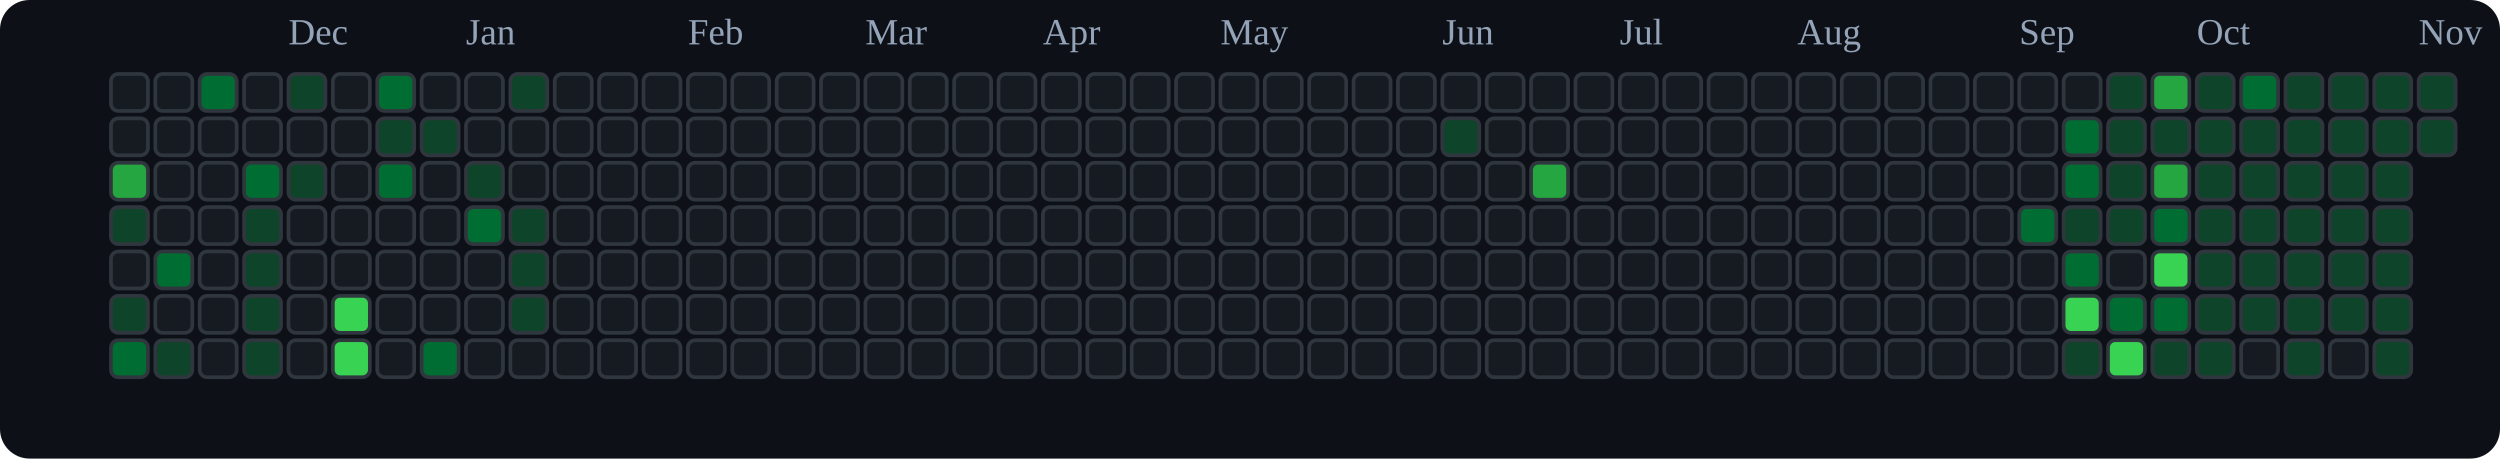
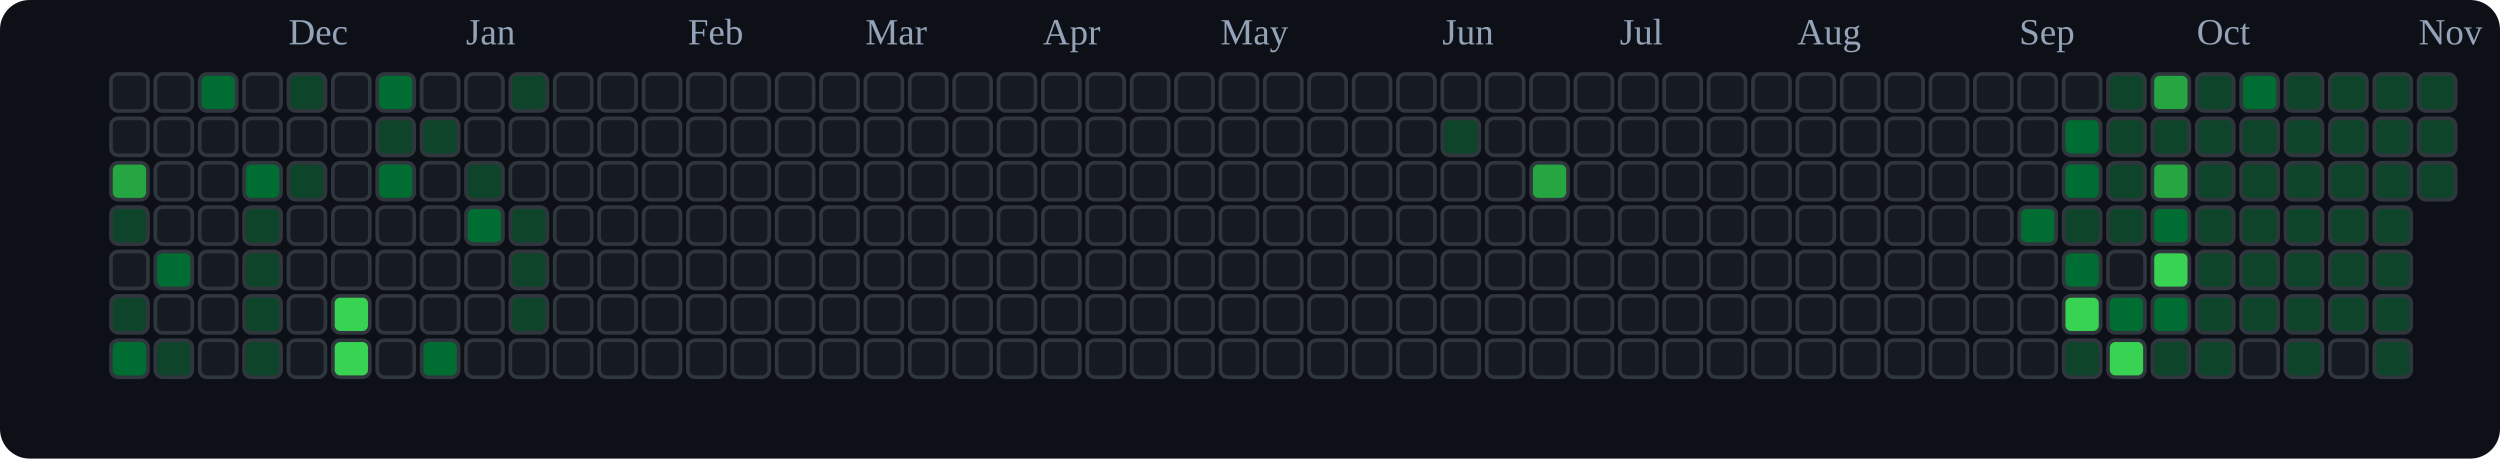
<svg xmlns="http://www.w3.org/2000/svg" viewBox="0 0 676 124" role="img" aria-label="tranhohoangvu Contributions (Dark)">
  <rect x="0" y="0" width="676" height="124" fill="#0d1117" rx="8" ry="8" />
  <text x="78" y="12" font-size="10" fill="#94a3b8">Dec</text>
  <text x="126" y="12" font-size="10" fill="#94a3b8">Jan</text>
  <text x="186" y="12" font-size="10" fill="#94a3b8">Feb</text>
  <text x="234" y="12" font-size="10" fill="#94a3b8">Mar</text>
  <text x="282" y="12" font-size="10" fill="#94a3b8">Apr</text>
  <text x="330" y="12" font-size="10" fill="#94a3b8">May</text>
  <text x="390" y="12" font-size="10" fill="#94a3b8">Jun</text>
  <text x="438" y="12" font-size="10" fill="#94a3b8">Jul</text>
  <text x="486" y="12" font-size="10" fill="#94a3b8">Aug</text>
  <text x="546" y="12" font-size="10" fill="#94a3b8">Sep</text>
  <text x="594" y="12" font-size="10" fill="#94a3b8">Oct</text>
  <text x="654" y="12" font-size="10" fill="#94a3b8">Nov</text>
  <rect x="30" y="20" width="10" height="10" rx="2" ry="2" fill="#161b22" stroke="#30363d" stroke-width="1" />
  <rect x="30" y="32" width="10" height="10" rx="2" ry="2" fill="#161b22" stroke="#30363d" stroke-width="1" />
  <rect x="30" y="44" width="10" height="10" rx="2" ry="2" fill="#26a641" stroke="#30363d" stroke-width="1" />
  <rect x="30" y="56" width="10" height="10" rx="2" ry="2" fill="#0e4429" stroke="#30363d" stroke-width="1" />
  <rect x="30" y="68" width="10" height="10" rx="2" ry="2" fill="#161b22" stroke="#30363d" stroke-width="1" />
  <rect x="30" y="80" width="10" height="10" rx="2" ry="2" fill="#0e4429" stroke="#30363d" stroke-width="1" />
  <rect x="30" y="92" width="10" height="10" rx="2" ry="2" fill="#006d32" stroke="#30363d" stroke-width="1" />
  <rect x="42" y="20" width="10" height="10" rx="2" ry="2" fill="#161b22" stroke="#30363d" stroke-width="1" />
  <rect x="42" y="32" width="10" height="10" rx="2" ry="2" fill="#161b22" stroke="#30363d" stroke-width="1" />
  <rect x="42" y="44" width="10" height="10" rx="2" ry="2" fill="#161b22" stroke="#30363d" stroke-width="1" />
  <rect x="42" y="56" width="10" height="10" rx="2" ry="2" fill="#161b22" stroke="#30363d" stroke-width="1" />
  <rect x="42" y="68" width="10" height="10" rx="2" ry="2" fill="#006d32" stroke="#30363d" stroke-width="1" />
  <rect x="42" y="80" width="10" height="10" rx="2" ry="2" fill="#161b22" stroke="#30363d" stroke-width="1" />
  <rect x="42" y="92" width="10" height="10" rx="2" ry="2" fill="#0e4429" stroke="#30363d" stroke-width="1" />
  <rect x="54" y="20" width="10" height="10" rx="2" ry="2" fill="#006d32" stroke="#30363d" stroke-width="1" />
  <rect x="54" y="32" width="10" height="10" rx="2" ry="2" fill="#161b22" stroke="#30363d" stroke-width="1" />
  <rect x="54" y="44" width="10" height="10" rx="2" ry="2" fill="#161b22" stroke="#30363d" stroke-width="1" />
  <rect x="54" y="56" width="10" height="10" rx="2" ry="2" fill="#161b22" stroke="#30363d" stroke-width="1" />
  <rect x="54" y="68" width="10" height="10" rx="2" ry="2" fill="#161b22" stroke="#30363d" stroke-width="1" />
  <rect x="54" y="80" width="10" height="10" rx="2" ry="2" fill="#161b22" stroke="#30363d" stroke-width="1" />
  <rect x="54" y="92" width="10" height="10" rx="2" ry="2" fill="#161b22" stroke="#30363d" stroke-width="1" />
  <rect x="66" y="20" width="10" height="10" rx="2" ry="2" fill="#161b22" stroke="#30363d" stroke-width="1" />
  <rect x="66" y="32" width="10" height="10" rx="2" ry="2" fill="#161b22" stroke="#30363d" stroke-width="1" />
  <rect x="66" y="44" width="10" height="10" rx="2" ry="2" fill="#006d32" stroke="#30363d" stroke-width="1" />
  <rect x="66" y="56" width="10" height="10" rx="2" ry="2" fill="#0e4429" stroke="#30363d" stroke-width="1" />
  <rect x="66" y="68" width="10" height="10" rx="2" ry="2" fill="#0e4429" stroke="#30363d" stroke-width="1" />
  <rect x="66" y="80" width="10" height="10" rx="2" ry="2" fill="#0e4429" stroke="#30363d" stroke-width="1" />
  <rect x="66" y="92" width="10" height="10" rx="2" ry="2" fill="#0e4429" stroke="#30363d" stroke-width="1" />
  <rect x="78" y="20" width="10" height="10" rx="2" ry="2" fill="#0e4429" stroke="#30363d" stroke-width="1" />
  <rect x="78" y="32" width="10" height="10" rx="2" ry="2" fill="#161b22" stroke="#30363d" stroke-width="1" />
  <rect x="78" y="44" width="10" height="10" rx="2" ry="2" fill="#0e4429" stroke="#30363d" stroke-width="1" />
  <rect x="78" y="56" width="10" height="10" rx="2" ry="2" fill="#161b22" stroke="#30363d" stroke-width="1" />
  <rect x="78" y="68" width="10" height="10" rx="2" ry="2" fill="#161b22" stroke="#30363d" stroke-width="1" />
  <rect x="78" y="80" width="10" height="10" rx="2" ry="2" fill="#161b22" stroke="#30363d" stroke-width="1" />
  <rect x="78" y="92" width="10" height="10" rx="2" ry="2" fill="#161b22" stroke="#30363d" stroke-width="1" />
  <rect x="90" y="20" width="10" height="10" rx="2" ry="2" fill="#161b22" stroke="#30363d" stroke-width="1" />
  <rect x="90" y="32" width="10" height="10" rx="2" ry="2" fill="#161b22" stroke="#30363d" stroke-width="1" />
  <rect x="90" y="44" width="10" height="10" rx="2" ry="2" fill="#161b22" stroke="#30363d" stroke-width="1" />
  <rect x="90" y="56" width="10" height="10" rx="2" ry="2" fill="#161b22" stroke="#30363d" stroke-width="1" />
  <rect x="90" y="68" width="10" height="10" rx="2" ry="2" fill="#161b22" stroke="#30363d" stroke-width="1" />
  <rect x="90" y="80" width="10" height="10" rx="2" ry="2" fill="#39d353" stroke="#30363d" stroke-width="1" />
  <rect x="90" y="92" width="10" height="10" rx="2" ry="2" fill="#39d353" stroke="#30363d" stroke-width="1" />
  <rect x="102" y="20" width="10" height="10" rx="2" ry="2" fill="#006d32" stroke="#30363d" stroke-width="1" />
  <rect x="102" y="32" width="10" height="10" rx="2" ry="2" fill="#0e4429" stroke="#30363d" stroke-width="1" />
  <rect x="102" y="44" width="10" height="10" rx="2" ry="2" fill="#006d32" stroke="#30363d" stroke-width="1" />
  <rect x="102" y="56" width="10" height="10" rx="2" ry="2" fill="#161b22" stroke="#30363d" stroke-width="1" />
  <rect x="102" y="68" width="10" height="10" rx="2" ry="2" fill="#161b22" stroke="#30363d" stroke-width="1" />
  <rect x="102" y="80" width="10" height="10" rx="2" ry="2" fill="#161b22" stroke="#30363d" stroke-width="1" />
  <rect x="102" y="92" width="10" height="10" rx="2" ry="2" fill="#161b22" stroke="#30363d" stroke-width="1" />
  <rect x="114" y="20" width="10" height="10" rx="2" ry="2" fill="#161b22" stroke="#30363d" stroke-width="1" />
  <rect x="114" y="32" width="10" height="10" rx="2" ry="2" fill="#0e4429" stroke="#30363d" stroke-width="1" />
  <rect x="114" y="44" width="10" height="10" rx="2" ry="2" fill="#161b22" stroke="#30363d" stroke-width="1" />
  <rect x="114" y="56" width="10" height="10" rx="2" ry="2" fill="#161b22" stroke="#30363d" stroke-width="1" />
  <rect x="114" y="68" width="10" height="10" rx="2" ry="2" fill="#161b22" stroke="#30363d" stroke-width="1" />
  <rect x="114" y="80" width="10" height="10" rx="2" ry="2" fill="#161b22" stroke="#30363d" stroke-width="1" />
  <rect x="114" y="92" width="10" height="10" rx="2" ry="2" fill="#006d32" stroke="#30363d" stroke-width="1" />
  <rect x="126" y="20" width="10" height="10" rx="2" ry="2" fill="#161b22" stroke="#30363d" stroke-width="1" />
  <rect x="126" y="32" width="10" height="10" rx="2" ry="2" fill="#161b22" stroke="#30363d" stroke-width="1" />
  <rect x="126" y="44" width="10" height="10" rx="2" ry="2" fill="#0e4429" stroke="#30363d" stroke-width="1" />
  <rect x="126" y="56" width="10" height="10" rx="2" ry="2" fill="#006d32" stroke="#30363d" stroke-width="1" />
  <rect x="126" y="68" width="10" height="10" rx="2" ry="2" fill="#161b22" stroke="#30363d" stroke-width="1" />
  <rect x="126" y="80" width="10" height="10" rx="2" ry="2" fill="#161b22" stroke="#30363d" stroke-width="1" />
  <rect x="126" y="92" width="10" height="10" rx="2" ry="2" fill="#161b22" stroke="#30363d" stroke-width="1" />
  <rect x="138" y="20" width="10" height="10" rx="2" ry="2" fill="#0e4429" stroke="#30363d" stroke-width="1" />
  <rect x="138" y="32" width="10" height="10" rx="2" ry="2" fill="#161b22" stroke="#30363d" stroke-width="1" />
  <rect x="138" y="44" width="10" height="10" rx="2" ry="2" fill="#161b22" stroke="#30363d" stroke-width="1" />
  <rect x="138" y="56" width="10" height="10" rx="2" ry="2" fill="#0e4429" stroke="#30363d" stroke-width="1" />
  <rect x="138" y="68" width="10" height="10" rx="2" ry="2" fill="#0e4429" stroke="#30363d" stroke-width="1" />
  <rect x="138" y="80" width="10" height="10" rx="2" ry="2" fill="#0e4429" stroke="#30363d" stroke-width="1" />
  <rect x="138" y="92" width="10" height="10" rx="2" ry="2" fill="#161b22" stroke="#30363d" stroke-width="1" />
  <rect x="150" y="20" width="10" height="10" rx="2" ry="2" fill="#161b22" stroke="#30363d" stroke-width="1" />
  <rect x="150" y="32" width="10" height="10" rx="2" ry="2" fill="#161b22" stroke="#30363d" stroke-width="1" />
  <rect x="150" y="44" width="10" height="10" rx="2" ry="2" fill="#161b22" stroke="#30363d" stroke-width="1" />
  <rect x="150" y="56" width="10" height="10" rx="2" ry="2" fill="#161b22" stroke="#30363d" stroke-width="1" />
  <rect x="150" y="68" width="10" height="10" rx="2" ry="2" fill="#161b22" stroke="#30363d" stroke-width="1" />
  <rect x="150" y="80" width="10" height="10" rx="2" ry="2" fill="#161b22" stroke="#30363d" stroke-width="1" />
  <rect x="150" y="92" width="10" height="10" rx="2" ry="2" fill="#161b22" stroke="#30363d" stroke-width="1" />
  <rect x="162" y="20" width="10" height="10" rx="2" ry="2" fill="#161b22" stroke="#30363d" stroke-width="1" />
  <rect x="162" y="32" width="10" height="10" rx="2" ry="2" fill="#161b22" stroke="#30363d" stroke-width="1" />
  <rect x="162" y="44" width="10" height="10" rx="2" ry="2" fill="#161b22" stroke="#30363d" stroke-width="1" />
  <rect x="162" y="56" width="10" height="10" rx="2" ry="2" fill="#161b22" stroke="#30363d" stroke-width="1" />
  <rect x="162" y="68" width="10" height="10" rx="2" ry="2" fill="#161b22" stroke="#30363d" stroke-width="1" />
  <rect x="162" y="80" width="10" height="10" rx="2" ry="2" fill="#161b22" stroke="#30363d" stroke-width="1" />
  <rect x="162" y="92" width="10" height="10" rx="2" ry="2" fill="#161b22" stroke="#30363d" stroke-width="1" />
  <rect x="174" y="20" width="10" height="10" rx="2" ry="2" fill="#161b22" stroke="#30363d" stroke-width="1" />
  <rect x="174" y="32" width="10" height="10" rx="2" ry="2" fill="#161b22" stroke="#30363d" stroke-width="1" />
  <rect x="174" y="44" width="10" height="10" rx="2" ry="2" fill="#161b22" stroke="#30363d" stroke-width="1" />
  <rect x="174" y="56" width="10" height="10" rx="2" ry="2" fill="#161b22" stroke="#30363d" stroke-width="1" />
  <rect x="174" y="68" width="10" height="10" rx="2" ry="2" fill="#161b22" stroke="#30363d" stroke-width="1" />
  <rect x="174" y="80" width="10" height="10" rx="2" ry="2" fill="#161b22" stroke="#30363d" stroke-width="1" />
  <rect x="174" y="92" width="10" height="10" rx="2" ry="2" fill="#161b22" stroke="#30363d" stroke-width="1" />
  <rect x="186" y="20" width="10" height="10" rx="2" ry="2" fill="#161b22" stroke="#30363d" stroke-width="1" />
  <rect x="186" y="32" width="10" height="10" rx="2" ry="2" fill="#161b22" stroke="#30363d" stroke-width="1" />
  <rect x="186" y="44" width="10" height="10" rx="2" ry="2" fill="#161b22" stroke="#30363d" stroke-width="1" />
  <rect x="186" y="56" width="10" height="10" rx="2" ry="2" fill="#161b22" stroke="#30363d" stroke-width="1" />
  <rect x="186" y="68" width="10" height="10" rx="2" ry="2" fill="#161b22" stroke="#30363d" stroke-width="1" />
  <rect x="186" y="80" width="10" height="10" rx="2" ry="2" fill="#161b22" stroke="#30363d" stroke-width="1" />
  <rect x="186" y="92" width="10" height="10" rx="2" ry="2" fill="#161b22" stroke="#30363d" stroke-width="1" />
  <rect x="198" y="20" width="10" height="10" rx="2" ry="2" fill="#161b22" stroke="#30363d" stroke-width="1" />
  <rect x="198" y="32" width="10" height="10" rx="2" ry="2" fill="#161b22" stroke="#30363d" stroke-width="1" />
  <rect x="198" y="44" width="10" height="10" rx="2" ry="2" fill="#161b22" stroke="#30363d" stroke-width="1" />
  <rect x="198" y="56" width="10" height="10" rx="2" ry="2" fill="#161b22" stroke="#30363d" stroke-width="1" />
  <rect x="198" y="68" width="10" height="10" rx="2" ry="2" fill="#161b22" stroke="#30363d" stroke-width="1" />
  <rect x="198" y="80" width="10" height="10" rx="2" ry="2" fill="#161b22" stroke="#30363d" stroke-width="1" />
  <rect x="198" y="92" width="10" height="10" rx="2" ry="2" fill="#161b22" stroke="#30363d" stroke-width="1" />
  <rect x="210" y="20" width="10" height="10" rx="2" ry="2" fill="#161b22" stroke="#30363d" stroke-width="1" />
  <rect x="210" y="32" width="10" height="10" rx="2" ry="2" fill="#161b22" stroke="#30363d" stroke-width="1" />
  <rect x="210" y="44" width="10" height="10" rx="2" ry="2" fill="#161b22" stroke="#30363d" stroke-width="1" />
  <rect x="210" y="56" width="10" height="10" rx="2" ry="2" fill="#161b22" stroke="#30363d" stroke-width="1" />
  <rect x="210" y="68" width="10" height="10" rx="2" ry="2" fill="#161b22" stroke="#30363d" stroke-width="1" />
  <rect x="210" y="80" width="10" height="10" rx="2" ry="2" fill="#161b22" stroke="#30363d" stroke-width="1" />
  <rect x="210" y="92" width="10" height="10" rx="2" ry="2" fill="#161b22" stroke="#30363d" stroke-width="1" />
  <rect x="222" y="20" width="10" height="10" rx="2" ry="2" fill="#161b22" stroke="#30363d" stroke-width="1" />
  <rect x="222" y="32" width="10" height="10" rx="2" ry="2" fill="#161b22" stroke="#30363d" stroke-width="1" />
  <rect x="222" y="44" width="10" height="10" rx="2" ry="2" fill="#161b22" stroke="#30363d" stroke-width="1" />
  <rect x="222" y="56" width="10" height="10" rx="2" ry="2" fill="#161b22" stroke="#30363d" stroke-width="1" />
  <rect x="222" y="68" width="10" height="10" rx="2" ry="2" fill="#161b22" stroke="#30363d" stroke-width="1" />
  <rect x="222" y="80" width="10" height="10" rx="2" ry="2" fill="#161b22" stroke="#30363d" stroke-width="1" />
  <rect x="222" y="92" width="10" height="10" rx="2" ry="2" fill="#161b22" stroke="#30363d" stroke-width="1" />
  <rect x="234" y="20" width="10" height="10" rx="2" ry="2" fill="#161b22" stroke="#30363d" stroke-width="1" />
  <rect x="234" y="32" width="10" height="10" rx="2" ry="2" fill="#161b22" stroke="#30363d" stroke-width="1" />
  <rect x="234" y="44" width="10" height="10" rx="2" ry="2" fill="#161b22" stroke="#30363d" stroke-width="1" />
  <rect x="234" y="56" width="10" height="10" rx="2" ry="2" fill="#161b22" stroke="#30363d" stroke-width="1" />
  <rect x="234" y="68" width="10" height="10" rx="2" ry="2" fill="#161b22" stroke="#30363d" stroke-width="1" />
  <rect x="234" y="80" width="10" height="10" rx="2" ry="2" fill="#161b22" stroke="#30363d" stroke-width="1" />
  <rect x="234" y="92" width="10" height="10" rx="2" ry="2" fill="#161b22" stroke="#30363d" stroke-width="1" />
  <rect x="246" y="20" width="10" height="10" rx="2" ry="2" fill="#161b22" stroke="#30363d" stroke-width="1" />
  <rect x="246" y="32" width="10" height="10" rx="2" ry="2" fill="#161b22" stroke="#30363d" stroke-width="1" />
  <rect x="246" y="44" width="10" height="10" rx="2" ry="2" fill="#161b22" stroke="#30363d" stroke-width="1" />
  <rect x="246" y="56" width="10" height="10" rx="2" ry="2" fill="#161b22" stroke="#30363d" stroke-width="1" />
  <rect x="246" y="68" width="10" height="10" rx="2" ry="2" fill="#161b22" stroke="#30363d" stroke-width="1" />
  <rect x="246" y="80" width="10" height="10" rx="2" ry="2" fill="#161b22" stroke="#30363d" stroke-width="1" />
  <rect x="246" y="92" width="10" height="10" rx="2" ry="2" fill="#161b22" stroke="#30363d" stroke-width="1" />
  <rect x="258" y="20" width="10" height="10" rx="2" ry="2" fill="#161b22" stroke="#30363d" stroke-width="1" />
  <rect x="258" y="32" width="10" height="10" rx="2" ry="2" fill="#161b22" stroke="#30363d" stroke-width="1" />
  <rect x="258" y="44" width="10" height="10" rx="2" ry="2" fill="#161b22" stroke="#30363d" stroke-width="1" />
  <rect x="258" y="56" width="10" height="10" rx="2" ry="2" fill="#161b22" stroke="#30363d" stroke-width="1" />
  <rect x="258" y="68" width="10" height="10" rx="2" ry="2" fill="#161b22" stroke="#30363d" stroke-width="1" />
  <rect x="258" y="80" width="10" height="10" rx="2" ry="2" fill="#161b22" stroke="#30363d" stroke-width="1" />
  <rect x="258" y="92" width="10" height="10" rx="2" ry="2" fill="#161b22" stroke="#30363d" stroke-width="1" />
  <rect x="270" y="20" width="10" height="10" rx="2" ry="2" fill="#161b22" stroke="#30363d" stroke-width="1" />
  <rect x="270" y="32" width="10" height="10" rx="2" ry="2" fill="#161b22" stroke="#30363d" stroke-width="1" />
  <rect x="270" y="44" width="10" height="10" rx="2" ry="2" fill="#161b22" stroke="#30363d" stroke-width="1" />
  <rect x="270" y="56" width="10" height="10" rx="2" ry="2" fill="#161b22" stroke="#30363d" stroke-width="1" />
  <rect x="270" y="68" width="10" height="10" rx="2" ry="2" fill="#161b22" stroke="#30363d" stroke-width="1" />
  <rect x="270" y="80" width="10" height="10" rx="2" ry="2" fill="#161b22" stroke="#30363d" stroke-width="1" />
  <rect x="270" y="92" width="10" height="10" rx="2" ry="2" fill="#161b22" stroke="#30363d" stroke-width="1" />
  <rect x="282" y="20" width="10" height="10" rx="2" ry="2" fill="#161b22" stroke="#30363d" stroke-width="1" />
  <rect x="282" y="32" width="10" height="10" rx="2" ry="2" fill="#161b22" stroke="#30363d" stroke-width="1" />
  <rect x="282" y="44" width="10" height="10" rx="2" ry="2" fill="#161b22" stroke="#30363d" stroke-width="1" />
  <rect x="282" y="56" width="10" height="10" rx="2" ry="2" fill="#161b22" stroke="#30363d" stroke-width="1" />
  <rect x="282" y="68" width="10" height="10" rx="2" ry="2" fill="#161b22" stroke="#30363d" stroke-width="1" />
  <rect x="282" y="80" width="10" height="10" rx="2" ry="2" fill="#161b22" stroke="#30363d" stroke-width="1" />
  <rect x="282" y="92" width="10" height="10" rx="2" ry="2" fill="#161b22" stroke="#30363d" stroke-width="1" />
  <rect x="294" y="20" width="10" height="10" rx="2" ry="2" fill="#161b22" stroke="#30363d" stroke-width="1" />
  <rect x="294" y="32" width="10" height="10" rx="2" ry="2" fill="#161b22" stroke="#30363d" stroke-width="1" />
  <rect x="294" y="44" width="10" height="10" rx="2" ry="2" fill="#161b22" stroke="#30363d" stroke-width="1" />
  <rect x="294" y="56" width="10" height="10" rx="2" ry="2" fill="#161b22" stroke="#30363d" stroke-width="1" />
  <rect x="294" y="68" width="10" height="10" rx="2" ry="2" fill="#161b22" stroke="#30363d" stroke-width="1" />
  <rect x="294" y="80" width="10" height="10" rx="2" ry="2" fill="#161b22" stroke="#30363d" stroke-width="1" />
  <rect x="294" y="92" width="10" height="10" rx="2" ry="2" fill="#161b22" stroke="#30363d" stroke-width="1" />
  <rect x="306" y="20" width="10" height="10" rx="2" ry="2" fill="#161b22" stroke="#30363d" stroke-width="1" />
  <rect x="306" y="32" width="10" height="10" rx="2" ry="2" fill="#161b22" stroke="#30363d" stroke-width="1" />
  <rect x="306" y="44" width="10" height="10" rx="2" ry="2" fill="#161b22" stroke="#30363d" stroke-width="1" />
  <rect x="306" y="56" width="10" height="10" rx="2" ry="2" fill="#161b22" stroke="#30363d" stroke-width="1" />
  <rect x="306" y="68" width="10" height="10" rx="2" ry="2" fill="#161b22" stroke="#30363d" stroke-width="1" />
  <rect x="306" y="80" width="10" height="10" rx="2" ry="2" fill="#161b22" stroke="#30363d" stroke-width="1" />
  <rect x="306" y="92" width="10" height="10" rx="2" ry="2" fill="#161b22" stroke="#30363d" stroke-width="1" />
  <rect x="318" y="20" width="10" height="10" rx="2" ry="2" fill="#161b22" stroke="#30363d" stroke-width="1" />
  <rect x="318" y="32" width="10" height="10" rx="2" ry="2" fill="#161b22" stroke="#30363d" stroke-width="1" />
  <rect x="318" y="44" width="10" height="10" rx="2" ry="2" fill="#161b22" stroke="#30363d" stroke-width="1" />
  <rect x="318" y="56" width="10" height="10" rx="2" ry="2" fill="#161b22" stroke="#30363d" stroke-width="1" />
  <rect x="318" y="68" width="10" height="10" rx="2" ry="2" fill="#161b22" stroke="#30363d" stroke-width="1" />
  <rect x="318" y="80" width="10" height="10" rx="2" ry="2" fill="#161b22" stroke="#30363d" stroke-width="1" />
  <rect x="318" y="92" width="10" height="10" rx="2" ry="2" fill="#161b22" stroke="#30363d" stroke-width="1" />
  <rect x="330" y="20" width="10" height="10" rx="2" ry="2" fill="#161b22" stroke="#30363d" stroke-width="1" />
  <rect x="330" y="32" width="10" height="10" rx="2" ry="2" fill="#161b22" stroke="#30363d" stroke-width="1" />
  <rect x="330" y="44" width="10" height="10" rx="2" ry="2" fill="#161b22" stroke="#30363d" stroke-width="1" />
  <rect x="330" y="56" width="10" height="10" rx="2" ry="2" fill="#161b22" stroke="#30363d" stroke-width="1" />
  <rect x="330" y="68" width="10" height="10" rx="2" ry="2" fill="#161b22" stroke="#30363d" stroke-width="1" />
  <rect x="330" y="80" width="10" height="10" rx="2" ry="2" fill="#161b22" stroke="#30363d" stroke-width="1" />
  <rect x="330" y="92" width="10" height="10" rx="2" ry="2" fill="#161b22" stroke="#30363d" stroke-width="1" />
  <rect x="342" y="20" width="10" height="10" rx="2" ry="2" fill="#161b22" stroke="#30363d" stroke-width="1" />
  <rect x="342" y="32" width="10" height="10" rx="2" ry="2" fill="#161b22" stroke="#30363d" stroke-width="1" />
  <rect x="342" y="44" width="10" height="10" rx="2" ry="2" fill="#161b22" stroke="#30363d" stroke-width="1" />
  <rect x="342" y="56" width="10" height="10" rx="2" ry="2" fill="#161b22" stroke="#30363d" stroke-width="1" />
  <rect x="342" y="68" width="10" height="10" rx="2" ry="2" fill="#161b22" stroke="#30363d" stroke-width="1" />
  <rect x="342" y="80" width="10" height="10" rx="2" ry="2" fill="#161b22" stroke="#30363d" stroke-width="1" />
  <rect x="342" y="92" width="10" height="10" rx="2" ry="2" fill="#161b22" stroke="#30363d" stroke-width="1" />
  <rect x="354" y="20" width="10" height="10" rx="2" ry="2" fill="#161b22" stroke="#30363d" stroke-width="1" />
  <rect x="354" y="32" width="10" height="10" rx="2" ry="2" fill="#161b22" stroke="#30363d" stroke-width="1" />
  <rect x="354" y="44" width="10" height="10" rx="2" ry="2" fill="#161b22" stroke="#30363d" stroke-width="1" />
  <rect x="354" y="56" width="10" height="10" rx="2" ry="2" fill="#161b22" stroke="#30363d" stroke-width="1" />
  <rect x="354" y="68" width="10" height="10" rx="2" ry="2" fill="#161b22" stroke="#30363d" stroke-width="1" />
  <rect x="354" y="80" width="10" height="10" rx="2" ry="2" fill="#161b22" stroke="#30363d" stroke-width="1" />
  <rect x="354" y="92" width="10" height="10" rx="2" ry="2" fill="#161b22" stroke="#30363d" stroke-width="1" />
  <rect x="366" y="20" width="10" height="10" rx="2" ry="2" fill="#161b22" stroke="#30363d" stroke-width="1" />
  <rect x="366" y="32" width="10" height="10" rx="2" ry="2" fill="#161b22" stroke="#30363d" stroke-width="1" />
  <rect x="366" y="44" width="10" height="10" rx="2" ry="2" fill="#161b22" stroke="#30363d" stroke-width="1" />
  <rect x="366" y="56" width="10" height="10" rx="2" ry="2" fill="#161b22" stroke="#30363d" stroke-width="1" />
  <rect x="366" y="68" width="10" height="10" rx="2" ry="2" fill="#161b22" stroke="#30363d" stroke-width="1" />
  <rect x="366" y="80" width="10" height="10" rx="2" ry="2" fill="#161b22" stroke="#30363d" stroke-width="1" />
  <rect x="366" y="92" width="10" height="10" rx="2" ry="2" fill="#161b22" stroke="#30363d" stroke-width="1" />
  <rect x="378" y="20" width="10" height="10" rx="2" ry="2" fill="#161b22" stroke="#30363d" stroke-width="1" />
  <rect x="378" y="32" width="10" height="10" rx="2" ry="2" fill="#161b22" stroke="#30363d" stroke-width="1" />
  <rect x="378" y="44" width="10" height="10" rx="2" ry="2" fill="#161b22" stroke="#30363d" stroke-width="1" />
  <rect x="378" y="56" width="10" height="10" rx="2" ry="2" fill="#161b22" stroke="#30363d" stroke-width="1" />
  <rect x="378" y="68" width="10" height="10" rx="2" ry="2" fill="#161b22" stroke="#30363d" stroke-width="1" />
  <rect x="378" y="80" width="10" height="10" rx="2" ry="2" fill="#161b22" stroke="#30363d" stroke-width="1" />
  <rect x="378" y="92" width="10" height="10" rx="2" ry="2" fill="#161b22" stroke="#30363d" stroke-width="1" />
  <rect x="390" y="20" width="10" height="10" rx="2" ry="2" fill="#161b22" stroke="#30363d" stroke-width="1" />
  <rect x="390" y="32" width="10" height="10" rx="2" ry="2" fill="#0e4429" stroke="#30363d" stroke-width="1" />
  <rect x="390" y="44" width="10" height="10" rx="2" ry="2" fill="#161b22" stroke="#30363d" stroke-width="1" />
  <rect x="390" y="56" width="10" height="10" rx="2" ry="2" fill="#161b22" stroke="#30363d" stroke-width="1" />
  <rect x="390" y="68" width="10" height="10" rx="2" ry="2" fill="#161b22" stroke="#30363d" stroke-width="1" />
  <rect x="390" y="80" width="10" height="10" rx="2" ry="2" fill="#161b22" stroke="#30363d" stroke-width="1" />
  <rect x="390" y="92" width="10" height="10" rx="2" ry="2" fill="#161b22" stroke="#30363d" stroke-width="1" />
  <rect x="402" y="20" width="10" height="10" rx="2" ry="2" fill="#161b22" stroke="#30363d" stroke-width="1" />
  <rect x="402" y="32" width="10" height="10" rx="2" ry="2" fill="#161b22" stroke="#30363d" stroke-width="1" />
  <rect x="402" y="44" width="10" height="10" rx="2" ry="2" fill="#161b22" stroke="#30363d" stroke-width="1" />
  <rect x="402" y="56" width="10" height="10" rx="2" ry="2" fill="#161b22" stroke="#30363d" stroke-width="1" />
  <rect x="402" y="68" width="10" height="10" rx="2" ry="2" fill="#161b22" stroke="#30363d" stroke-width="1" />
  <rect x="402" y="80" width="10" height="10" rx="2" ry="2" fill="#161b22" stroke="#30363d" stroke-width="1" />
  <rect x="402" y="92" width="10" height="10" rx="2" ry="2" fill="#161b22" stroke="#30363d" stroke-width="1" />
  <rect x="414" y="20" width="10" height="10" rx="2" ry="2" fill="#161b22" stroke="#30363d" stroke-width="1" />
  <rect x="414" y="32" width="10" height="10" rx="2" ry="2" fill="#161b22" stroke="#30363d" stroke-width="1" />
  <rect x="414" y="44" width="10" height="10" rx="2" ry="2" fill="#26a641" stroke="#30363d" stroke-width="1" />
  <rect x="414" y="56" width="10" height="10" rx="2" ry="2" fill="#161b22" stroke="#30363d" stroke-width="1" />
  <rect x="414" y="68" width="10" height="10" rx="2" ry="2" fill="#161b22" stroke="#30363d" stroke-width="1" />
  <rect x="414" y="80" width="10" height="10" rx="2" ry="2" fill="#161b22" stroke="#30363d" stroke-width="1" />
  <rect x="414" y="92" width="10" height="10" rx="2" ry="2" fill="#161b22" stroke="#30363d" stroke-width="1" />
  <rect x="426" y="20" width="10" height="10" rx="2" ry="2" fill="#161b22" stroke="#30363d" stroke-width="1" />
  <rect x="426" y="32" width="10" height="10" rx="2" ry="2" fill="#161b22" stroke="#30363d" stroke-width="1" />
  <rect x="426" y="44" width="10" height="10" rx="2" ry="2" fill="#161b22" stroke="#30363d" stroke-width="1" />
  <rect x="426" y="56" width="10" height="10" rx="2" ry="2" fill="#161b22" stroke="#30363d" stroke-width="1" />
  <rect x="426" y="68" width="10" height="10" rx="2" ry="2" fill="#161b22" stroke="#30363d" stroke-width="1" />
  <rect x="426" y="80" width="10" height="10" rx="2" ry="2" fill="#161b22" stroke="#30363d" stroke-width="1" />
  <rect x="426" y="92" width="10" height="10" rx="2" ry="2" fill="#161b22" stroke="#30363d" stroke-width="1" />
  <rect x="438" y="20" width="10" height="10" rx="2" ry="2" fill="#161b22" stroke="#30363d" stroke-width="1" />
  <rect x="438" y="32" width="10" height="10" rx="2" ry="2" fill="#161b22" stroke="#30363d" stroke-width="1" />
  <rect x="438" y="44" width="10" height="10" rx="2" ry="2" fill="#161b22" stroke="#30363d" stroke-width="1" />
  <rect x="438" y="56" width="10" height="10" rx="2" ry="2" fill="#161b22" stroke="#30363d" stroke-width="1" />
  <rect x="438" y="68" width="10" height="10" rx="2" ry="2" fill="#161b22" stroke="#30363d" stroke-width="1" />
  <rect x="438" y="80" width="10" height="10" rx="2" ry="2" fill="#161b22" stroke="#30363d" stroke-width="1" />
  <rect x="438" y="92" width="10" height="10" rx="2" ry="2" fill="#161b22" stroke="#30363d" stroke-width="1" />
  <rect x="450" y="20" width="10" height="10" rx="2" ry="2" fill="#161b22" stroke="#30363d" stroke-width="1" />
  <rect x="450" y="32" width="10" height="10" rx="2" ry="2" fill="#161b22" stroke="#30363d" stroke-width="1" />
  <rect x="450" y="44" width="10" height="10" rx="2" ry="2" fill="#161b22" stroke="#30363d" stroke-width="1" />
  <rect x="450" y="56" width="10" height="10" rx="2" ry="2" fill="#161b22" stroke="#30363d" stroke-width="1" />
  <rect x="450" y="68" width="10" height="10" rx="2" ry="2" fill="#161b22" stroke="#30363d" stroke-width="1" />
  <rect x="450" y="80" width="10" height="10" rx="2" ry="2" fill="#161b22" stroke="#30363d" stroke-width="1" />
  <rect x="450" y="92" width="10" height="10" rx="2" ry="2" fill="#161b22" stroke="#30363d" stroke-width="1" />
  <rect x="462" y="20" width="10" height="10" rx="2" ry="2" fill="#161b22" stroke="#30363d" stroke-width="1" />
  <rect x="462" y="32" width="10" height="10" rx="2" ry="2" fill="#161b22" stroke="#30363d" stroke-width="1" />
  <rect x="462" y="44" width="10" height="10" rx="2" ry="2" fill="#161b22" stroke="#30363d" stroke-width="1" />
  <rect x="462" y="56" width="10" height="10" rx="2" ry="2" fill="#161b22" stroke="#30363d" stroke-width="1" />
  <rect x="462" y="68" width="10" height="10" rx="2" ry="2" fill="#161b22" stroke="#30363d" stroke-width="1" />
  <rect x="462" y="80" width="10" height="10" rx="2" ry="2" fill="#161b22" stroke="#30363d" stroke-width="1" />
  <rect x="462" y="92" width="10" height="10" rx="2" ry="2" fill="#161b22" stroke="#30363d" stroke-width="1" />
  <rect x="474" y="20" width="10" height="10" rx="2" ry="2" fill="#161b22" stroke="#30363d" stroke-width="1" />
  <rect x="474" y="32" width="10" height="10" rx="2" ry="2" fill="#161b22" stroke="#30363d" stroke-width="1" />
  <rect x="474" y="44" width="10" height="10" rx="2" ry="2" fill="#161b22" stroke="#30363d" stroke-width="1" />
  <rect x="474" y="56" width="10" height="10" rx="2" ry="2" fill="#161b22" stroke="#30363d" stroke-width="1" />
  <rect x="474" y="68" width="10" height="10" rx="2" ry="2" fill="#161b22" stroke="#30363d" stroke-width="1" />
  <rect x="474" y="80" width="10" height="10" rx="2" ry="2" fill="#161b22" stroke="#30363d" stroke-width="1" />
  <rect x="474" y="92" width="10" height="10" rx="2" ry="2" fill="#161b22" stroke="#30363d" stroke-width="1" />
  <rect x="486" y="20" width="10" height="10" rx="2" ry="2" fill="#161b22" stroke="#30363d" stroke-width="1" />
  <rect x="486" y="32" width="10" height="10" rx="2" ry="2" fill="#161b22" stroke="#30363d" stroke-width="1" />
  <rect x="486" y="44" width="10" height="10" rx="2" ry="2" fill="#161b22" stroke="#30363d" stroke-width="1" />
  <rect x="486" y="56" width="10" height="10" rx="2" ry="2" fill="#161b22" stroke="#30363d" stroke-width="1" />
  <rect x="486" y="68" width="10" height="10" rx="2" ry="2" fill="#161b22" stroke="#30363d" stroke-width="1" />
  <rect x="486" y="80" width="10" height="10" rx="2" ry="2" fill="#161b22" stroke="#30363d" stroke-width="1" />
  <rect x="486" y="92" width="10" height="10" rx="2" ry="2" fill="#161b22" stroke="#30363d" stroke-width="1" />
  <rect x="498" y="20" width="10" height="10" rx="2" ry="2" fill="#161b22" stroke="#30363d" stroke-width="1" />
  <rect x="498" y="32" width="10" height="10" rx="2" ry="2" fill="#161b22" stroke="#30363d" stroke-width="1" />
  <rect x="498" y="44" width="10" height="10" rx="2" ry="2" fill="#161b22" stroke="#30363d" stroke-width="1" />
  <rect x="498" y="56" width="10" height="10" rx="2" ry="2" fill="#161b22" stroke="#30363d" stroke-width="1" />
  <rect x="498" y="68" width="10" height="10" rx="2" ry="2" fill="#161b22" stroke="#30363d" stroke-width="1" />
  <rect x="498" y="80" width="10" height="10" rx="2" ry="2" fill="#161b22" stroke="#30363d" stroke-width="1" />
  <rect x="498" y="92" width="10" height="10" rx="2" ry="2" fill="#161b22" stroke="#30363d" stroke-width="1" />
  <rect x="510" y="20" width="10" height="10" rx="2" ry="2" fill="#161b22" stroke="#30363d" stroke-width="1" />
  <rect x="510" y="32" width="10" height="10" rx="2" ry="2" fill="#161b22" stroke="#30363d" stroke-width="1" />
  <rect x="510" y="44" width="10" height="10" rx="2" ry="2" fill="#161b22" stroke="#30363d" stroke-width="1" />
  <rect x="510" y="56" width="10" height="10" rx="2" ry="2" fill="#161b22" stroke="#30363d" stroke-width="1" />
  <rect x="510" y="68" width="10" height="10" rx="2" ry="2" fill="#161b22" stroke="#30363d" stroke-width="1" />
  <rect x="510" y="80" width="10" height="10" rx="2" ry="2" fill="#161b22" stroke="#30363d" stroke-width="1" />
  <rect x="510" y="92" width="10" height="10" rx="2" ry="2" fill="#161b22" stroke="#30363d" stroke-width="1" />
  <rect x="522" y="20" width="10" height="10" rx="2" ry="2" fill="#161b22" stroke="#30363d" stroke-width="1" />
  <rect x="522" y="32" width="10" height="10" rx="2" ry="2" fill="#161b22" stroke="#30363d" stroke-width="1" />
  <rect x="522" y="44" width="10" height="10" rx="2" ry="2" fill="#161b22" stroke="#30363d" stroke-width="1" />
  <rect x="522" y="56" width="10" height="10" rx="2" ry="2" fill="#161b22" stroke="#30363d" stroke-width="1" />
  <rect x="522" y="68" width="10" height="10" rx="2" ry="2" fill="#161b22" stroke="#30363d" stroke-width="1" />
  <rect x="522" y="80" width="10" height="10" rx="2" ry="2" fill="#161b22" stroke="#30363d" stroke-width="1" />
  <rect x="522" y="92" width="10" height="10" rx="2" ry="2" fill="#161b22" stroke="#30363d" stroke-width="1" />
  <rect x="534" y="20" width="10" height="10" rx="2" ry="2" fill="#161b22" stroke="#30363d" stroke-width="1" />
  <rect x="534" y="32" width="10" height="10" rx="2" ry="2" fill="#161b22" stroke="#30363d" stroke-width="1" />
  <rect x="534" y="44" width="10" height="10" rx="2" ry="2" fill="#161b22" stroke="#30363d" stroke-width="1" />
  <rect x="534" y="56" width="10" height="10" rx="2" ry="2" fill="#161b22" stroke="#30363d" stroke-width="1" />
  <rect x="534" y="68" width="10" height="10" rx="2" ry="2" fill="#161b22" stroke="#30363d" stroke-width="1" />
  <rect x="534" y="80" width="10" height="10" rx="2" ry="2" fill="#161b22" stroke="#30363d" stroke-width="1" />
  <rect x="534" y="92" width="10" height="10" rx="2" ry="2" fill="#161b22" stroke="#30363d" stroke-width="1" />
  <rect x="546" y="20" width="10" height="10" rx="2" ry="2" fill="#161b22" stroke="#30363d" stroke-width="1" />
  <rect x="546" y="32" width="10" height="10" rx="2" ry="2" fill="#161b22" stroke="#30363d" stroke-width="1" />
  <rect x="546" y="44" width="10" height="10" rx="2" ry="2" fill="#161b22" stroke="#30363d" stroke-width="1" />
  <rect x="546" y="56" width="10" height="10" rx="2" ry="2" fill="#006d32" stroke="#30363d" stroke-width="1" />
  <rect x="546" y="68" width="10" height="10" rx="2" ry="2" fill="#161b22" stroke="#30363d" stroke-width="1" />
  <rect x="546" y="80" width="10" height="10" rx="2" ry="2" fill="#161b22" stroke="#30363d" stroke-width="1" />
  <rect x="546" y="92" width="10" height="10" rx="2" ry="2" fill="#161b22" stroke="#30363d" stroke-width="1" />
  <rect x="558" y="20" width="10" height="10" rx="2" ry="2" fill="#161b22" stroke="#30363d" stroke-width="1" />
  <rect x="558" y="32" width="10" height="10" rx="2" ry="2" fill="#006d32" stroke="#30363d" stroke-width="1" />
  <rect x="558" y="44" width="10" height="10" rx="2" ry="2" fill="#006d32" stroke="#30363d" stroke-width="1" />
  <rect x="558" y="56" width="10" height="10" rx="2" ry="2" fill="#0e4429" stroke="#30363d" stroke-width="1" />
  <rect x="558" y="68" width="10" height="10" rx="2" ry="2" fill="#006d32" stroke="#30363d" stroke-width="1" />
  <rect x="558" y="80" width="10" height="10" rx="2" ry="2" fill="#39d353" stroke="#30363d" stroke-width="1" />
  <rect x="558" y="92" width="10" height="10" rx="2" ry="2" fill="#0e4429" stroke="#30363d" stroke-width="1" />
  <rect x="570" y="20" width="10" height="10" rx="2" ry="2" fill="#0e4429" stroke="#30363d" stroke-width="1" />
  <rect x="570" y="32" width="10" height="10" rx="2" ry="2" fill="#0e4429" stroke="#30363d" stroke-width="1" />
  <rect x="570" y="44" width="10" height="10" rx="2" ry="2" fill="#0e4429" stroke="#30363d" stroke-width="1" />
  <rect x="570" y="56" width="10" height="10" rx="2" ry="2" fill="#0e4429" stroke="#30363d" stroke-width="1" />
  <rect x="570" y="68" width="10" height="10" rx="2" ry="2" fill="#161b22" stroke="#30363d" stroke-width="1" />
  <rect x="570" y="80" width="10" height="10" rx="2" ry="2" fill="#006d32" stroke="#30363d" stroke-width="1" />
  <rect x="570" y="92" width="10" height="10" rx="2" ry="2" fill="#39d353" stroke="#30363d" stroke-width="1" />
  <rect x="582" y="20" width="10" height="10" rx="2" ry="2" fill="#26a641" stroke="#30363d" stroke-width="1" />
  <rect x="582" y="32" width="10" height="10" rx="2" ry="2" fill="#0e4429" stroke="#30363d" stroke-width="1" />
  <rect x="582" y="44" width="10" height="10" rx="2" ry="2" fill="#26a641" stroke="#30363d" stroke-width="1" />
  <rect x="582" y="56" width="10" height="10" rx="2" ry="2" fill="#006d32" stroke="#30363d" stroke-width="1" />
  <rect x="582" y="68" width="10" height="10" rx="2" ry="2" fill="#39d353" stroke="#30363d" stroke-width="1" />
  <rect x="582" y="80" width="10" height="10" rx="2" ry="2" fill="#006d32" stroke="#30363d" stroke-width="1" />
  <rect x="582" y="92" width="10" height="10" rx="2" ry="2" fill="#0e4429" stroke="#30363d" stroke-width="1" />
  <rect x="594" y="20" width="10" height="10" rx="2" ry="2" fill="#0e4429" stroke="#30363d" stroke-width="1" />
  <rect x="594" y="32" width="10" height="10" rx="2" ry="2" fill="#0e4429" stroke="#30363d" stroke-width="1" />
  <rect x="594" y="44" width="10" height="10" rx="2" ry="2" fill="#0e4429" stroke="#30363d" stroke-width="1" />
  <rect x="594" y="56" width="10" height="10" rx="2" ry="2" fill="#0e4429" stroke="#30363d" stroke-width="1" />
  <rect x="594" y="68" width="10" height="10" rx="2" ry="2" fill="#0e4429" stroke="#30363d" stroke-width="1" />
  <rect x="594" y="80" width="10" height="10" rx="2" ry="2" fill="#0e4429" stroke="#30363d" stroke-width="1" />
  <rect x="594" y="92" width="10" height="10" rx="2" ry="2" fill="#0e4429" stroke="#30363d" stroke-width="1" />
  <rect x="606" y="20" width="10" height="10" rx="2" ry="2" fill="#006d32" stroke="#30363d" stroke-width="1" />
  <rect x="606" y="32" width="10" height="10" rx="2" ry="2" fill="#0e4429" stroke="#30363d" stroke-width="1" />
  <rect x="606" y="44" width="10" height="10" rx="2" ry="2" fill="#0e4429" stroke="#30363d" stroke-width="1" />
  <rect x="606" y="56" width="10" height="10" rx="2" ry="2" fill="#0e4429" stroke="#30363d" stroke-width="1" />
  <rect x="606" y="68" width="10" height="10" rx="2" ry="2" fill="#0e4429" stroke="#30363d" stroke-width="1" />
  <rect x="606" y="80" width="10" height="10" rx="2" ry="2" fill="#0e4429" stroke="#30363d" stroke-width="1" />
  <rect x="606" y="92" width="10" height="10" rx="2" ry="2" fill="#161b22" stroke="#30363d" stroke-width="1" />
  <rect x="618" y="20" width="10" height="10" rx="2" ry="2" fill="#0e4429" stroke="#30363d" stroke-width="1" />
  <rect x="618" y="32" width="10" height="10" rx="2" ry="2" fill="#0e4429" stroke="#30363d" stroke-width="1" />
  <rect x="618" y="44" width="10" height="10" rx="2" ry="2" fill="#0e4429" stroke="#30363d" stroke-width="1" />
  <rect x="618" y="56" width="10" height="10" rx="2" ry="2" fill="#0e4429" stroke="#30363d" stroke-width="1" />
  <rect x="618" y="68" width="10" height="10" rx="2" ry="2" fill="#0e4429" stroke="#30363d" stroke-width="1" />
  <rect x="618" y="80" width="10" height="10" rx="2" ry="2" fill="#0e4429" stroke="#30363d" stroke-width="1" />
  <rect x="618" y="92" width="10" height="10" rx="2" ry="2" fill="#0e4429" stroke="#30363d" stroke-width="1" />
  <rect x="630" y="20" width="10" height="10" rx="2" ry="2" fill="#0e4429" stroke="#30363d" stroke-width="1" />
  <rect x="630" y="32" width="10" height="10" rx="2" ry="2" fill="#0e4429" stroke="#30363d" stroke-width="1" />
  <rect x="630" y="44" width="10" height="10" rx="2" ry="2" fill="#0e4429" stroke="#30363d" stroke-width="1" />
  <rect x="630" y="56" width="10" height="10" rx="2" ry="2" fill="#0e4429" stroke="#30363d" stroke-width="1" />
  <rect x="630" y="68" width="10" height="10" rx="2" ry="2" fill="#0e4429" stroke="#30363d" stroke-width="1" />
  <rect x="630" y="80" width="10" height="10" rx="2" ry="2" fill="#0e4429" stroke="#30363d" stroke-width="1" />
  <rect x="630" y="92" width="10" height="10" rx="2" ry="2" fill="#161b22" stroke="#30363d" stroke-width="1" />
  <rect x="642" y="20" width="10" height="10" rx="2" ry="2" fill="#0e4429" stroke="#30363d" stroke-width="1" />
  <rect x="642" y="32" width="10" height="10" rx="2" ry="2" fill="#0e4429" stroke="#30363d" stroke-width="1" />
  <rect x="642" y="44" width="10" height="10" rx="2" ry="2" fill="#0e4429" stroke="#30363d" stroke-width="1" />
  <rect x="642" y="56" width="10" height="10" rx="2" ry="2" fill="#0e4429" stroke="#30363d" stroke-width="1" />
  <rect x="642" y="68" width="10" height="10" rx="2" ry="2" fill="#0e4429" stroke="#30363d" stroke-width="1" />
  <rect x="642" y="80" width="10" height="10" rx="2" ry="2" fill="#0e4429" stroke="#30363d" stroke-width="1" />
  <rect x="642" y="92" width="10" height="10" rx="2" ry="2" fill="#0e4429" stroke="#30363d" stroke-width="1" />
  <rect x="654" y="20" width="10" height="10" rx="2" ry="2" fill="#0e4429" stroke="#30363d" stroke-width="1" />
  <rect x="654" y="32" width="10" height="10" rx="2" ry="2" fill="#0e4429" stroke="#30363d" stroke-width="1" />
+   <rect x="654" y="44" width="10" height="10" rx="2" ry="2" fill="#0e4429" stroke="#30363d" stroke-width="1" />
</svg>
